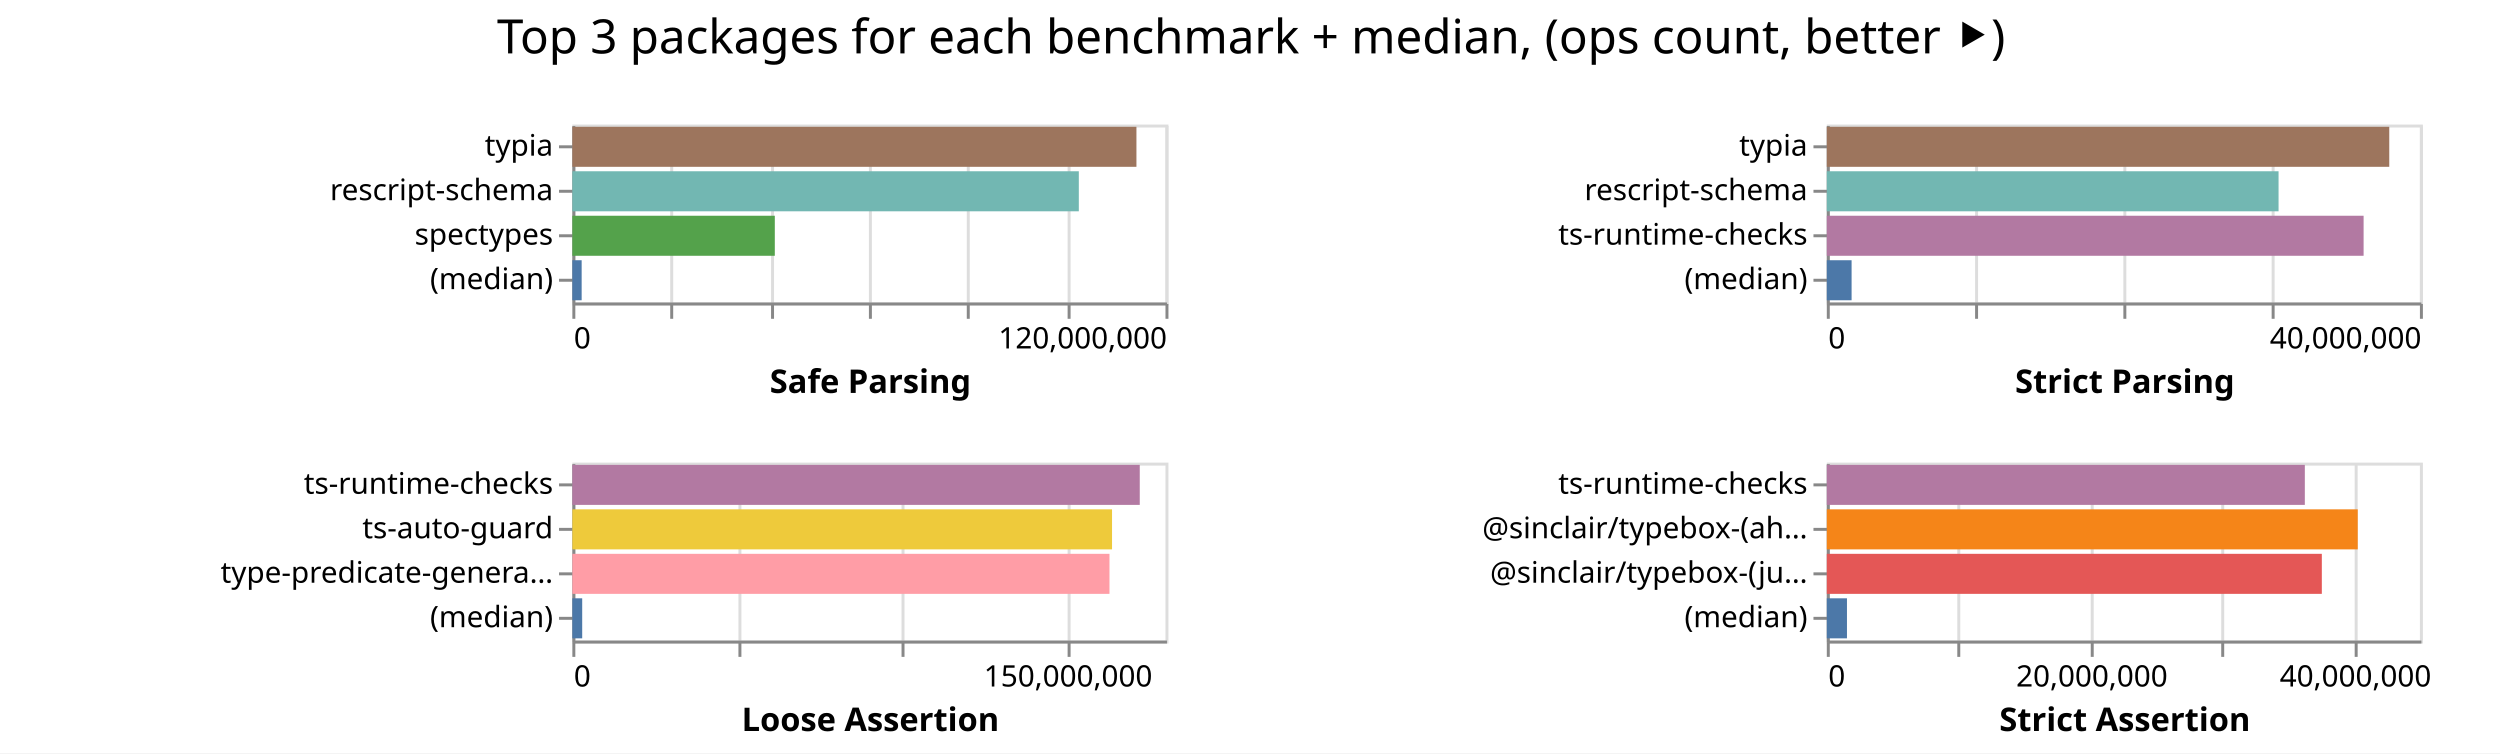
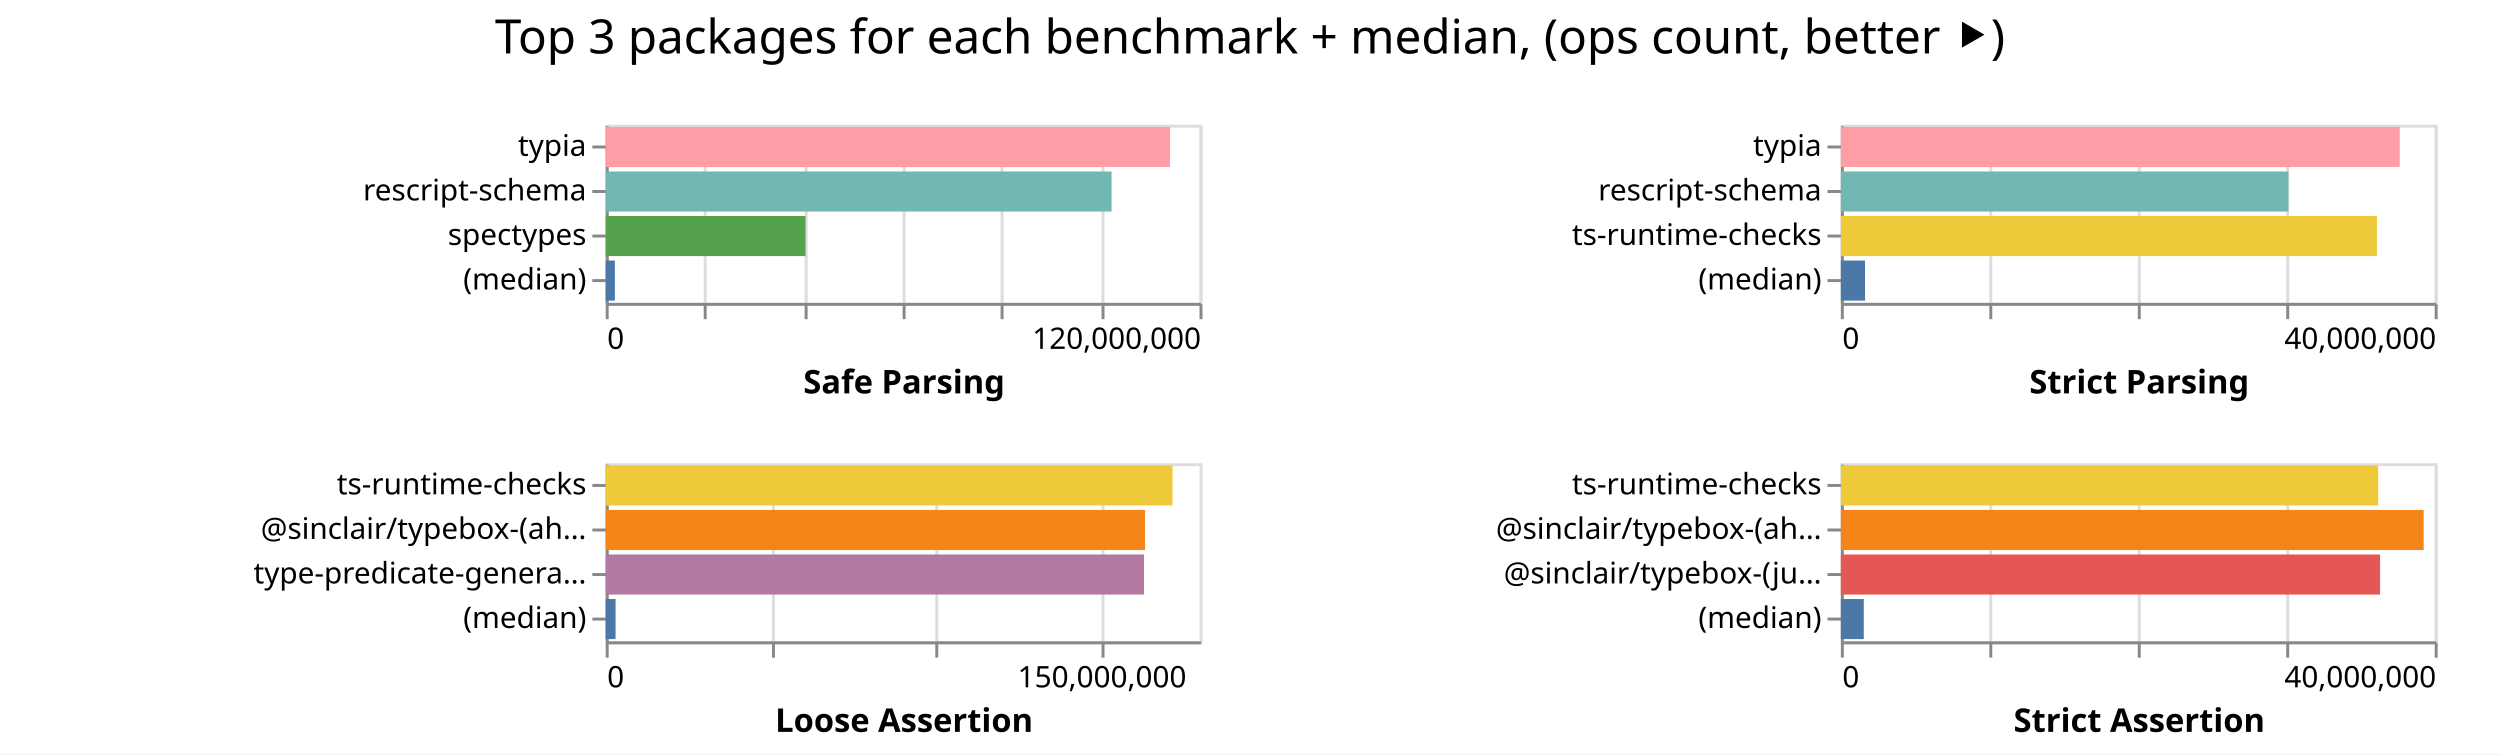
- <svg xmlns="http://www.w3.org/2000/svg" width="843" height="254" class="marks">
-   <path fill="#fff" d="M0 0h843v254H0z" />
+ <svg xmlns="http://www.w3.org/2000/svg" width="842" height="254" class="marks">
+   <path fill="#fff" d="M0 0h842v254H0z" />
  <g fill="none" stroke-miterlimit="10" aria-roledescription="group mark container" class="mark-group role-frame root">
-     <path d="M193 42" aria-hidden="true" class="background" />
+     <path d="M204 42" aria-hidden="true" class="background" />
    <g aria-roledescription="group mark container" class="mark-group role-scope child__Safe_Parsing_group">
-       <path stroke="#ddd" d="M193.5 42.5h200v60h-200Z" aria-hidden="true" class="background" />
+       <path stroke="#ddd" d="M204.5 42.5h200v60h-200Z" aria-hidden="true" class="background" />
      <g aria-hidden="true" class="mark-group role-axis">
-         <path d="M193.5 102.5" aria-hidden="true" class="background" pointer-events="none" />
+         <path d="M204.5 102.5" aria-hidden="true" class="background" pointer-events="none" />
        <g stroke="#ddd" class="mark-rule role-axis-grid" pointer-events="none">
-           <path d="M193.5 102.5v-60M226.5 102.5v-60M260.5 102.5v-60M293.5 102.5v-60M326.5 102.5v-60M360.5 102.5v-60M393.5 102.5v-60" />
+           <path d="M204.5 102.5v-60M237.5 102.5v-60M271.5 102.5v-60M304.5 102.5v-60M337.5 102.5v-60M371.5 102.5v-60M404.5 102.5v-60" />
        </g>
      </g>
      <g aria-label="X-axis titled 'Safe Parsing' for a linear scale with values from 0 to 120,000,000" aria-roledescription="axis" class="mark-group role-axis" pointer-events="none">
-         <path d="M193.5 102.5" aria-hidden="true" class="background" />
+         <path d="M204.5 102.5" aria-hidden="true" class="background" />
        <g stroke="#888" class="mark-rule role-axis-tick">
-           <path d="M193.5 102.5v5M226.5 102.5v5M260.5 102.5v5M293.5 102.5v5M326.5 102.5v5M360.5 102.5v5M393.5 102.5v5" />
+           <path d="M204.5 102.5v5M237.5 102.5v5M271.5 102.5v5M304.5 102.5v5M337.5 102.5v5M371.5 102.5v5M404.5 102.5v5" />
        </g>
        <g fill="#000" class="mark-text role-axis-label" font-family="sans-serif" font-size="10">
-           <text transform="translate(193.5 117.5)">0</text>
-           <text text-anchor="end" transform="translate(393.5 117.5)">120,000,000</text>
+           <text transform="translate(204.5 117.5)">0</text>
+           <text text-anchor="end" transform="translate(404.5 117.5)">120,000,000</text>
        </g>
-         <path stroke="#888" d="M193.5 102.5h200" class="mark-rule role-axis-domain" />
-         <text fill="#000" class="mark-text role-axis-title" font-family="sans-serif" font-size="11" font-weight="bold" text-anchor="middle" transform="translate(293.5 132.5)">Safe Parsing</text>
+         <path stroke="#888" d="M204.5 102.5h200" class="mark-rule role-axis-domain" />
+         <text fill="#000" class="mark-text role-axis-title" font-family="sans-serif" font-size="11" font-weight="bold" text-anchor="middle" transform="translate(304.5 132.5)">Safe Parsing</text>
      </g>
      <g aria-label="Y-axis for a discrete scale with 4 values: typia, rescript-schema, spectypes, (median)" aria-roledescription="axis" class="mark-group role-axis" pointer-events="none">
-         <path d="M193.5 42.5" aria-hidden="true" class="background" />
+         <path d="M204.5 42.5" aria-hidden="true" class="background" />
        <g stroke="#888" class="mark-rule role-axis-tick">
-           <path d="M193.5 49.5h-5M193.5 64.5h-5M193.5 79.5h-5M193.5 94.5h-5" />
+           <path d="M204.5 49.5h-5M204.5 64.5h-5M204.5 79.5h-5M204.5 94.5h-5" />
        </g>
        <g fill="#000" class="mark-text role-axis-label" font-family="sans-serif" font-size="10" text-anchor="end">
-           <text transform="translate(186.5 52.5)">typia</text>
-           <text transform="translate(186.5 67.5)">rescript-schema</text>
-           <text transform="translate(186.5 82.5)">spectypes</text>
-           <text transform="translate(186.5 97.5)">(median)</text>
+           <text transform="translate(197.5 52.5)">typia</text>
+           <text transform="translate(197.5 67.5)">rescript-schema</text>
+           <text transform="translate(197.5 82.5)">spectypes</text>
+           <text transform="translate(197.5 97.5)">(median)</text>
        </g>
-         <path stroke="#888" d="M193.5 42.5v60" class="mark-rule role-axis-domain" />
+         <path stroke="#888" d="M204.5 42.5v60" class="mark-rule role-axis-domain" />
      </g>
      <g aria-roledescription="rect mark container" class="mark-rect role-mark child__Safe_Parsing_marks">
-         <path fill="#9d755d" d="M193 42.75h190.207v13.5H193Z" aria-label="Safe Parsing: 114124346; name: typia" aria-roledescription="bar" />
-         <path fill="#72b7b2" d="M193 57.75h170.778v13.5H193Z" aria-label="Safe Parsing: 102466867; name: rescript-schema" aria-roledescription="bar" />
-         <path fill="#54a24b" d="M193 72.75h68.266v13.5H193Z" aria-label="Safe Parsing: 40959356; name: spectypes" aria-roledescription="bar" />
-         <path fill="#4c78a8" d="M193 87.75h3.134v13.5H193Z" aria-label="Safe Parsing: 1880280.5; name: (median)" aria-roledescription="bar" />
+         <path fill="#ff9da6" d="M204 42.75h190.048v13.5H204Z" aria-label="Safe Parsing: 114029091; name: typia" aria-roledescription="bar" />
+         <path fill="#72b7b2" d="M204 57.75h170.372v13.5H204Z" aria-label="Safe Parsing: 102223281; name: rescript-schema" aria-roledescription="bar" />
+         <path fill="#54a24b" d="M204 72.75h67.292v13.5H204Z" aria-label="Safe Parsing: 40375395; name: spectypes" aria-roledescription="bar" />
+         <path fill="#4c78a8" d="M204 87.75h3.094v13.5H204Z" aria-label="Safe Parsing: 1856564.5; name: (median)" aria-roledescription="bar" />
      </g>
    </g>
    <g aria-roledescription="group mark container" class="mark-group role-scope child__Strict_Parsing_group">
-       <path stroke="#ddd" d="M616.5 42.5h200v60h-200Z" aria-hidden="true" class="background" />
+       <path stroke="#ddd" d="M620.5 42.5h200v60h-200Z" aria-hidden="true" class="background" />
      <g aria-hidden="true" class="mark-group role-axis">
-         <path d="M616.5 102.5" aria-hidden="true" class="background" pointer-events="none" />
+         <path d="M620.5 102.5" aria-hidden="true" class="background" pointer-events="none" />
        <g stroke="#ddd" class="mark-rule role-axis-grid" pointer-events="none">
-           <path d="M616.5 102.5v-60M666.5 102.5v-60M716.5 102.5v-60M766.5 102.5v-60M816.5 102.5v-60" />
+           <path d="M620.5 102.5v-60M670.5 102.5v-60M720.5 102.5v-60M770.5 102.5v-60M820.5 102.5v-60" />
        </g>
      </g>
      <g aria-label="X-axis titled 'Strict Parsing' for a linear scale with values from 0 to 40,000,000" aria-roledescription="axis" class="mark-group role-axis" pointer-events="none">
-         <path d="M616.5 102.5" aria-hidden="true" class="background" />
+         <path d="M620.5 102.5" aria-hidden="true" class="background" />
        <g stroke="#888" class="mark-rule role-axis-tick">
-           <path d="M616.5 102.5v5M666.5 102.5v5M716.5 102.5v5M766.5 102.5v5M816.5 102.5v5" />
+           <path d="M620.5 102.5v5M670.5 102.5v5M720.5 102.5v5M770.5 102.5v5M820.5 102.5v5" />
        </g>
        <g fill="#000" class="mark-text role-axis-label" font-family="sans-serif" font-size="10">
-           <text transform="translate(616.5 117.5)">0</text>
-           <text text-anchor="end" transform="translate(816.5 117.5)">40,000,000</text>
+           <text transform="translate(620.5 117.5)">0</text>
+           <text text-anchor="end" transform="translate(820.5 117.5)">40,000,000</text>
        </g>
-         <path stroke="#888" d="M616.5 102.5h200" class="mark-rule role-axis-domain" />
-         <text fill="#000" class="mark-text role-axis-title" font-family="sans-serif" font-size="11" font-weight="bold" text-anchor="middle" transform="translate(716.5 132.5)">Strict Parsing</text>
+         <path stroke="#888" d="M620.5 102.5h200" class="mark-rule role-axis-domain" />
+         <text fill="#000" class="mark-text role-axis-title" font-family="sans-serif" font-size="11" font-weight="bold" text-anchor="middle" transform="translate(720.5 132.5)">Strict Parsing</text>
      </g>
      <g aria-label="Y-axis for a discrete scale with 4 values: typia, rescript-schema, ts-runtime-checks, (median)" aria-roledescription="axis" class="mark-group role-axis" pointer-events="none">
-         <path d="M616.5 42.5" aria-hidden="true" class="background" />
+         <path d="M620.5 42.5" aria-hidden="true" class="background" />
        <g stroke="#888" class="mark-rule role-axis-tick">
-           <path d="M616.5 49.5h-5M616.5 64.5h-5M616.5 79.5h-5M616.5 94.5h-5" />
+           <path d="M620.5 49.5h-5M620.5 64.5h-5M620.5 79.5h-5M620.5 94.5h-5" />
        </g>
        <g fill="#000" class="mark-text role-axis-label" font-family="sans-serif" font-size="10" text-anchor="end">
-           <text transform="translate(609.5 52.5)">typia</text>
-           <text transform="translate(609.5 67.5)">rescript-schema</text>
-           <text transform="translate(609.5 82.5)">ts-runtime-checks</text>
-           <text transform="translate(609.5 97.5)">(median)</text>
+           <text transform="translate(613.5 52.5)">typia</text>
+           <text transform="translate(613.5 67.5)">rescript-schema</text>
+           <text transform="translate(613.5 82.5)">ts-runtime-checks</text>
+           <text transform="translate(613.5 97.5)">(median)</text>
        </g>
-         <path stroke="#888" d="M616.5 42.5v60" class="mark-rule role-axis-domain" />
+         <path stroke="#888" d="M620.5 42.5v60" class="mark-rule role-axis-domain" />
      </g>
      <g aria-roledescription="rect mark container" class="mark-rect role-mark child__Strict_Parsing_marks">
-         <path fill="#9d755d" d="M616 42.75h189.66v13.5H616Z" aria-label="Strict Parsing: 37932126; name: typia" aria-roledescription="bar" />
-         <path fill="#72b7b2" d="M616 57.75h152.33v13.5H616Z" aria-label="Strict Parsing: 30465943; name: rescript-schema" aria-roledescription="bar" />
-         <path fill="#b279a2" d="M616 72.75h181.006v13.5H616Z" aria-label="Strict Parsing: 36201197; name: ts-runtime-checks" aria-roledescription="bar" />
-         <path fill="#4c78a8" d="M616 87.75h8.357v13.5H616Z" aria-label="Strict Parsing: 1671367; name: (median)" aria-roledescription="bar" />
+         <path fill="#ff9da6" d="M620 42.75h188.242v13.5H620Z" aria-label="Strict Parsing: 37648421; name: typia" aria-roledescription="bar" />
+         <path fill="#72b7b2" d="M620 57.75h150.731v13.5H620Z" aria-label="Strict Parsing: 30146235; name: rescript-schema" aria-roledescription="bar" />
+         <path fill="#eeca3b" d="M620 72.75h180.54v13.5H620Z" aria-label="Strict Parsing: 36108049; name: ts-runtime-checks" aria-roledescription="bar" />
+         <path fill="#4c78a8" d="M620 87.75h8.144v13.5H620Z" aria-label="Strict Parsing: 1628740; name: (median)" aria-roledescription="bar" />
      </g>
    </g>
    <g aria-roledescription="group mark container" class="mark-group role-scope child__Loose_Assertion_group">
-       <path stroke="#ddd" d="M193.5 156.5h200v60h-200Z" aria-hidden="true" class="background" />
+       <path stroke="#ddd" d="M204.5 156.5h200v60h-200Z" aria-hidden="true" class="background" />
      <g aria-hidden="true" class="mark-group role-axis">
-         <path d="M193.5 216.5" aria-hidden="true" class="background" pointer-events="none" />
+         <path d="M204.5 216.5" aria-hidden="true" class="background" pointer-events="none" />
        <g stroke="#ddd" class="mark-rule role-axis-grid" pointer-events="none">
-           <path d="M193.5 216.5v-60M249.5 216.5v-60M304.5 216.5v-60M360.5 216.5v-60" />
+           <path d="M204.5 216.5v-60M260.5 216.5v-60M315.5 216.5v-60M371.5 216.5v-60" />
        </g>
      </g>
      <g aria-label="X-axis titled 'Loose Assertion' for a linear scale with values from 0 to 180,000,000" aria-roledescription="axis" class="mark-group role-axis" pointer-events="none">
-         <path d="M193.5 216.5" aria-hidden="true" class="background" />
+         <path d="M204.5 216.5" aria-hidden="true" class="background" />
        <g stroke="#888" class="mark-rule role-axis-tick">
-           <path d="M193.5 216.5v5M249.5 216.5v5M304.5 216.5v5M360.5 216.5v5" />
+           <path d="M204.5 216.5v5M260.5 216.5v5M315.5 216.5v5M371.5 216.5v5" />
        </g>
        <g fill="#000" class="mark-text role-axis-label" font-family="sans-serif" font-size="10">
-           <text transform="translate(193.5 231.5)">0</text>
-           <text text-anchor="middle" transform="translate(360.167 231.5)">150,000,000</text>
+           <text transform="translate(204.5 231.5)">0</text>
+           <text text-anchor="middle" transform="translate(371.167 231.5)">150,000,000</text>
        </g>
-         <path stroke="#888" d="M193.5 216.5h200" class="mark-rule role-axis-domain" />
-         <text fill="#000" class="mark-text role-axis-title" font-family="sans-serif" font-size="11" font-weight="bold" text-anchor="middle" transform="translate(293.5 246.5)">Loose Assertion</text>
+         <path stroke="#888" d="M204.5 216.5h200" class="mark-rule role-axis-domain" />
+         <text fill="#000" class="mark-text role-axis-title" font-family="sans-serif" font-size="11" font-weight="bold" text-anchor="middle" transform="translate(304.5 246.5)">Loose Assertion</text>
      </g>
-       <g aria-label="Y-axis for a discrete scale with 4 values: ts-runtime-checks, ts-auto-guard, type-predicate-generator, (median)" aria-roledescription="axis" class="mark-group role-axis" pointer-events="none">
-         <path d="M193.5 156.5" aria-hidden="true" class="background" />
+       <g aria-label="Y-axis for a discrete scale with 4 values: ts-runtime-checks, @sinclair/typebox-(ahead-of-time), type-predicate-generator, (median)" aria-roledescription="axis" class="mark-group role-axis" pointer-events="none">
+         <path d="M204.5 156.5" aria-hidden="true" class="background" />
        <g stroke="#888" class="mark-rule role-axis-tick">
-           <path d="M193.5 163.5h-5M193.5 178.5h-5M193.5 193.5h-5M193.5 208.5h-5" />
+           <path d="M204.5 163.5h-5M204.5 178.5h-5M204.5 193.5h-5M204.5 208.5h-5" />
        </g>
        <g fill="#000" class="mark-text role-axis-label" font-family="sans-serif" font-size="10" text-anchor="end">
-           <text transform="translate(186.5 166.5)">ts-runtime-checks</text>
-           <text transform="translate(186.5 181.5)">ts-auto-guard</text>
-           <text transform="translate(186.5 196.5)">type-predicate-genera…</text>
-           <text transform="translate(186.5 211.5)">(median)</text>
+           <text transform="translate(197.5 166.5)">ts-runtime-checks</text>
+           <text transform="translate(197.5 181.5)">@sinclair/typebox-(ah…</text>
+           <text transform="translate(197.5 196.5)">type-predicate-genera…</text>
+           <text transform="translate(197.5 211.5)">(median)</text>
        </g>
-         <path stroke="#888" d="M193.5 156.5v60" class="mark-rule role-axis-domain" />
+         <path stroke="#888" d="M204.5 156.5v60" class="mark-rule role-axis-domain" />
      </g>
      <g aria-roledescription="rect mark container" class="mark-rect role-mark child__Loose_Assertion_marks">
-         <path fill="#b279a2" d="M193 156.75h191.328v13.5H193Z" aria-label="Loose Assertion: 172194971; name: ts-runtime-checks" aria-roledescription="bar" />
-         <path fill="#eeca3b" d="M193 171.75h181.978v13.5H193Z" aria-label="Loose Assertion: 163780511; name: ts-auto-guard" aria-roledescription="bar" />
-         <path fill="#ff9da6" d="M193 186.75h181.115v13.5H193Z" aria-label="Loose Assertion: 163003626; name: type-predicate-generator" aria-roledescription="bar" />
-         <path fill="#4c78a8" d="M193 201.75h3.317v13.5H193Z" aria-label="Loose Assertion: 2985559; name: (median)" aria-roledescription="bar" />
+         <path fill="#eeca3b" d="M204 156.75h190.903v13.5H204Z" aria-label="Loose Assertion: 171812950; name: ts-runtime-checks" aria-roledescription="bar" />
+         <path fill="#f58518" d="M204 171.75h181.645v13.5H204Z" aria-label="Loose Assertion: 163480598; name: @sinclair/typebox-(ahead-of-time)" aria-roledescription="bar" />
+         <path fill="#b279a2" d="M204 186.75h181.304v13.5H204Z" aria-label="Loose Assertion: 163173213; name: type-predicate-generator" aria-roledescription="bar" />
+         <path fill="#4c78a8" d="M204 201.75h3.326v13.5H204Z" aria-label="Loose Assertion: 2993003; name: (median)" aria-roledescription="bar" />
      </g>
    </g>
    <g aria-roledescription="group mark container" class="mark-group role-scope child__Strict_Assertion_group">
-       <path stroke="#ddd" d="M616.5 156.5h200v60h-200Z" aria-hidden="true" class="background" />
+       <path stroke="#ddd" d="M620.5 156.5h200v60h-200Z" aria-hidden="true" class="background" />
      <g aria-hidden="true" class="mark-group role-axis">
-         <path d="M616.5 216.5" aria-hidden="true" class="background" pointer-events="none" />
+         <path d="M620.5 216.5" aria-hidden="true" class="background" pointer-events="none" />
        <g stroke="#ddd" class="mark-rule role-axis-grid" pointer-events="none">
-           <path d="M616.5 216.5v-60M660.5 216.5v-60M705.5 216.5v-60M749.5 216.5v-60M794.5 216.5v-60" />
+           <path d="M620.5 216.5v-60M670.5 216.5v-60M720.5 216.5v-60M770.5 216.5v-60M820.5 216.5v-60" />
        </g>
      </g>
-       <g aria-label="X-axis titled 'Strict Assertion' for a linear scale with values from 0 to 45,000,000" aria-roledescription="axis" class="mark-group role-axis" pointer-events="none">
-         <path d="M616.5 216.5" aria-hidden="true" class="background" />
+       <g aria-label="X-axis titled 'Strict Assertion' for a linear scale with values from 0 to 40,000,000" aria-roledescription="axis" class="mark-group role-axis" pointer-events="none">
+         <path d="M620.5 216.5" aria-hidden="true" class="background" />
        <g stroke="#888" class="mark-rule role-axis-tick">
-           <path d="M616.5 216.5v5M660.5 216.5v5M705.5 216.5v5M749.5 216.5v5M794.5 216.5v5" />
+           <path d="M620.5 216.5v5M670.5 216.5v5M720.5 216.5v5M770.5 216.5v5M820.5 216.5v5" />
        </g>
        <g fill="#000" class="mark-text role-axis-label" font-family="sans-serif" font-size="10">
-           <text transform="translate(616.5 231.5)">0</text>
-           <text text-anchor="middle" transform="translate(705.389 231.5)">20,000,000</text>
-           <text text-anchor="middle" transform="translate(794.278 231.5)">40,000,000</text>
+           <text transform="translate(620.5 231.5)">0</text>
+           <text text-anchor="end" transform="translate(820.5 231.5)">40,000,000</text>
        </g>
-         <path stroke="#888" d="M616.5 216.5h200" class="mark-rule role-axis-domain" />
-         <text fill="#000" class="mark-text role-axis-title" font-family="sans-serif" font-size="11" font-weight="bold" text-anchor="middle" transform="translate(716.5 246.5)">Strict Assertion</text>
+         <path stroke="#888" d="M620.5 216.5h200" class="mark-rule role-axis-domain" />
+         <text fill="#000" class="mark-text role-axis-title" font-family="sans-serif" font-size="11" font-weight="bold" text-anchor="middle" transform="translate(720.5 246.5)">Strict Assertion</text>
      </g>
      <g aria-label="Y-axis for a discrete scale with 4 values: ts-runtime-checks, @sinclair/typebox-(ahead-of-time), @sinclair/typebox-(just-in-time), (median)" aria-roledescription="axis" class="mark-group role-axis" pointer-events="none">
-         <path d="M616.5 156.5" aria-hidden="true" class="background" />
+         <path d="M620.5 156.5" aria-hidden="true" class="background" />
        <g stroke="#888" class="mark-rule role-axis-tick">
-           <path d="M616.5 163.5h-5M616.5 178.5h-5M616.5 193.5h-5M616.5 208.5h-5" />
+           <path d="M620.5 163.5h-5M620.5 178.5h-5M620.5 193.5h-5M620.5 208.5h-5" />
        </g>
        <g fill="#000" class="mark-text role-axis-label" font-family="sans-serif" font-size="10" text-anchor="end">
-           <text transform="translate(609.5 166.5)">ts-runtime-checks</text>
-           <text transform="translate(609.5 181.5)">@sinclair/typebox-(ah…</text>
-           <text transform="translate(609.5 196.5)">@sinclair/typebox-(ju…</text>
-           <text transform="translate(609.5 211.5)">(median)</text>
+           <text transform="translate(613.5 166.5)">ts-runtime-checks</text>
+           <text transform="translate(613.5 181.5)">@sinclair/typebox-(ah…</text>
+           <text transform="translate(613.5 196.5)">@sinclair/typebox-(ju…</text>
+           <text transform="translate(613.5 211.5)">(median)</text>
        </g>
-         <path stroke="#888" d="M616.5 156.5v60" class="mark-rule role-axis-domain" />
+         <path stroke="#888" d="M620.5 156.5v60" class="mark-rule role-axis-domain" />
      </g>
      <g aria-roledescription="rect mark container" class="mark-rect role-mark child__Strict_Assertion_marks">
-         <path fill="#b279a2" d="M616 156.75h161.19v13.5H616Z" aria-label="Strict Assertion: 36267649; name: ts-runtime-checks" aria-roledescription="bar" />
-         <path fill="#f58518" d="M616 171.75h179.032v13.5H616Z" aria-label="Strict Assertion: 40282089; name: @sinclair/typebox-(ahead-of-time)" aria-roledescription="bar" />
-         <path fill="#e45756" d="M616 186.75h166.92v13.5H616Z" aria-label="Strict Assertion: 37556931; name: @sinclair/typebox-(just-in-time)" aria-roledescription="bar" />
-         <path fill="#4c78a8" d="M616 201.75h6.798v13.5H616Z" aria-label="Strict Assertion: 1529530; name: (median)" aria-roledescription="bar" />
+         <path fill="#eeca3b" d="M620 156.75h180.977v13.5H620Z" aria-label="Strict Assertion: 36195332; name: ts-runtime-checks" aria-roledescription="bar" />
+         <path fill="#f58518" d="M620 171.75h196.285v13.5H620Z" aria-label="Strict Assertion: 39256931; name: @sinclair/typebox-(ahead-of-time)" aria-roledescription="bar" />
+         <path fill="#e45756" d="M620 186.75h181.604v13.5H620Z" aria-label="Strict Assertion: 36320793; name: @sinclair/typebox-(just-in-time)" aria-roledescription="bar" />
+         <path fill="#4c78a8" d="M620 201.75h7.723v13.5H620Z" aria-label="Strict Assertion: 1544510; name: (median)" aria-roledescription="bar" />
      </g>
    </g>
    <g class="mark-group role-title">
-       <path d="M421.889 5" aria-hidden="true" class="background" pointer-events="none" />
-       <text fill="#000" aria-label="Title text 'Top 3 packages for each benchmark + median, (ops count, better ⯈)'" aria-roledescription="title" class="mark-text role-title-text" font-family="sans-serif" font-size="16" pointer-events="none" text-anchor="middle" transform="translate(421.889 18)">Top 3 packages for each benchmark + median, (ops count, better ⯈)</text>
+       <path d="M421 5" aria-hidden="true" class="background" pointer-events="none" />
+       <text fill="#000" aria-label="Title text 'Top 3 packages for each benchmark + median, (ops count, better ⯈)'" aria-roledescription="title" class="mark-text role-title-text" font-family="sans-serif" font-size="16" pointer-events="none" text-anchor="middle" transform="translate(421 18)">Top 3 packages for each benchmark + median, (ops count, better ⯈)</text>
    </g>
  </g>
</svg>
